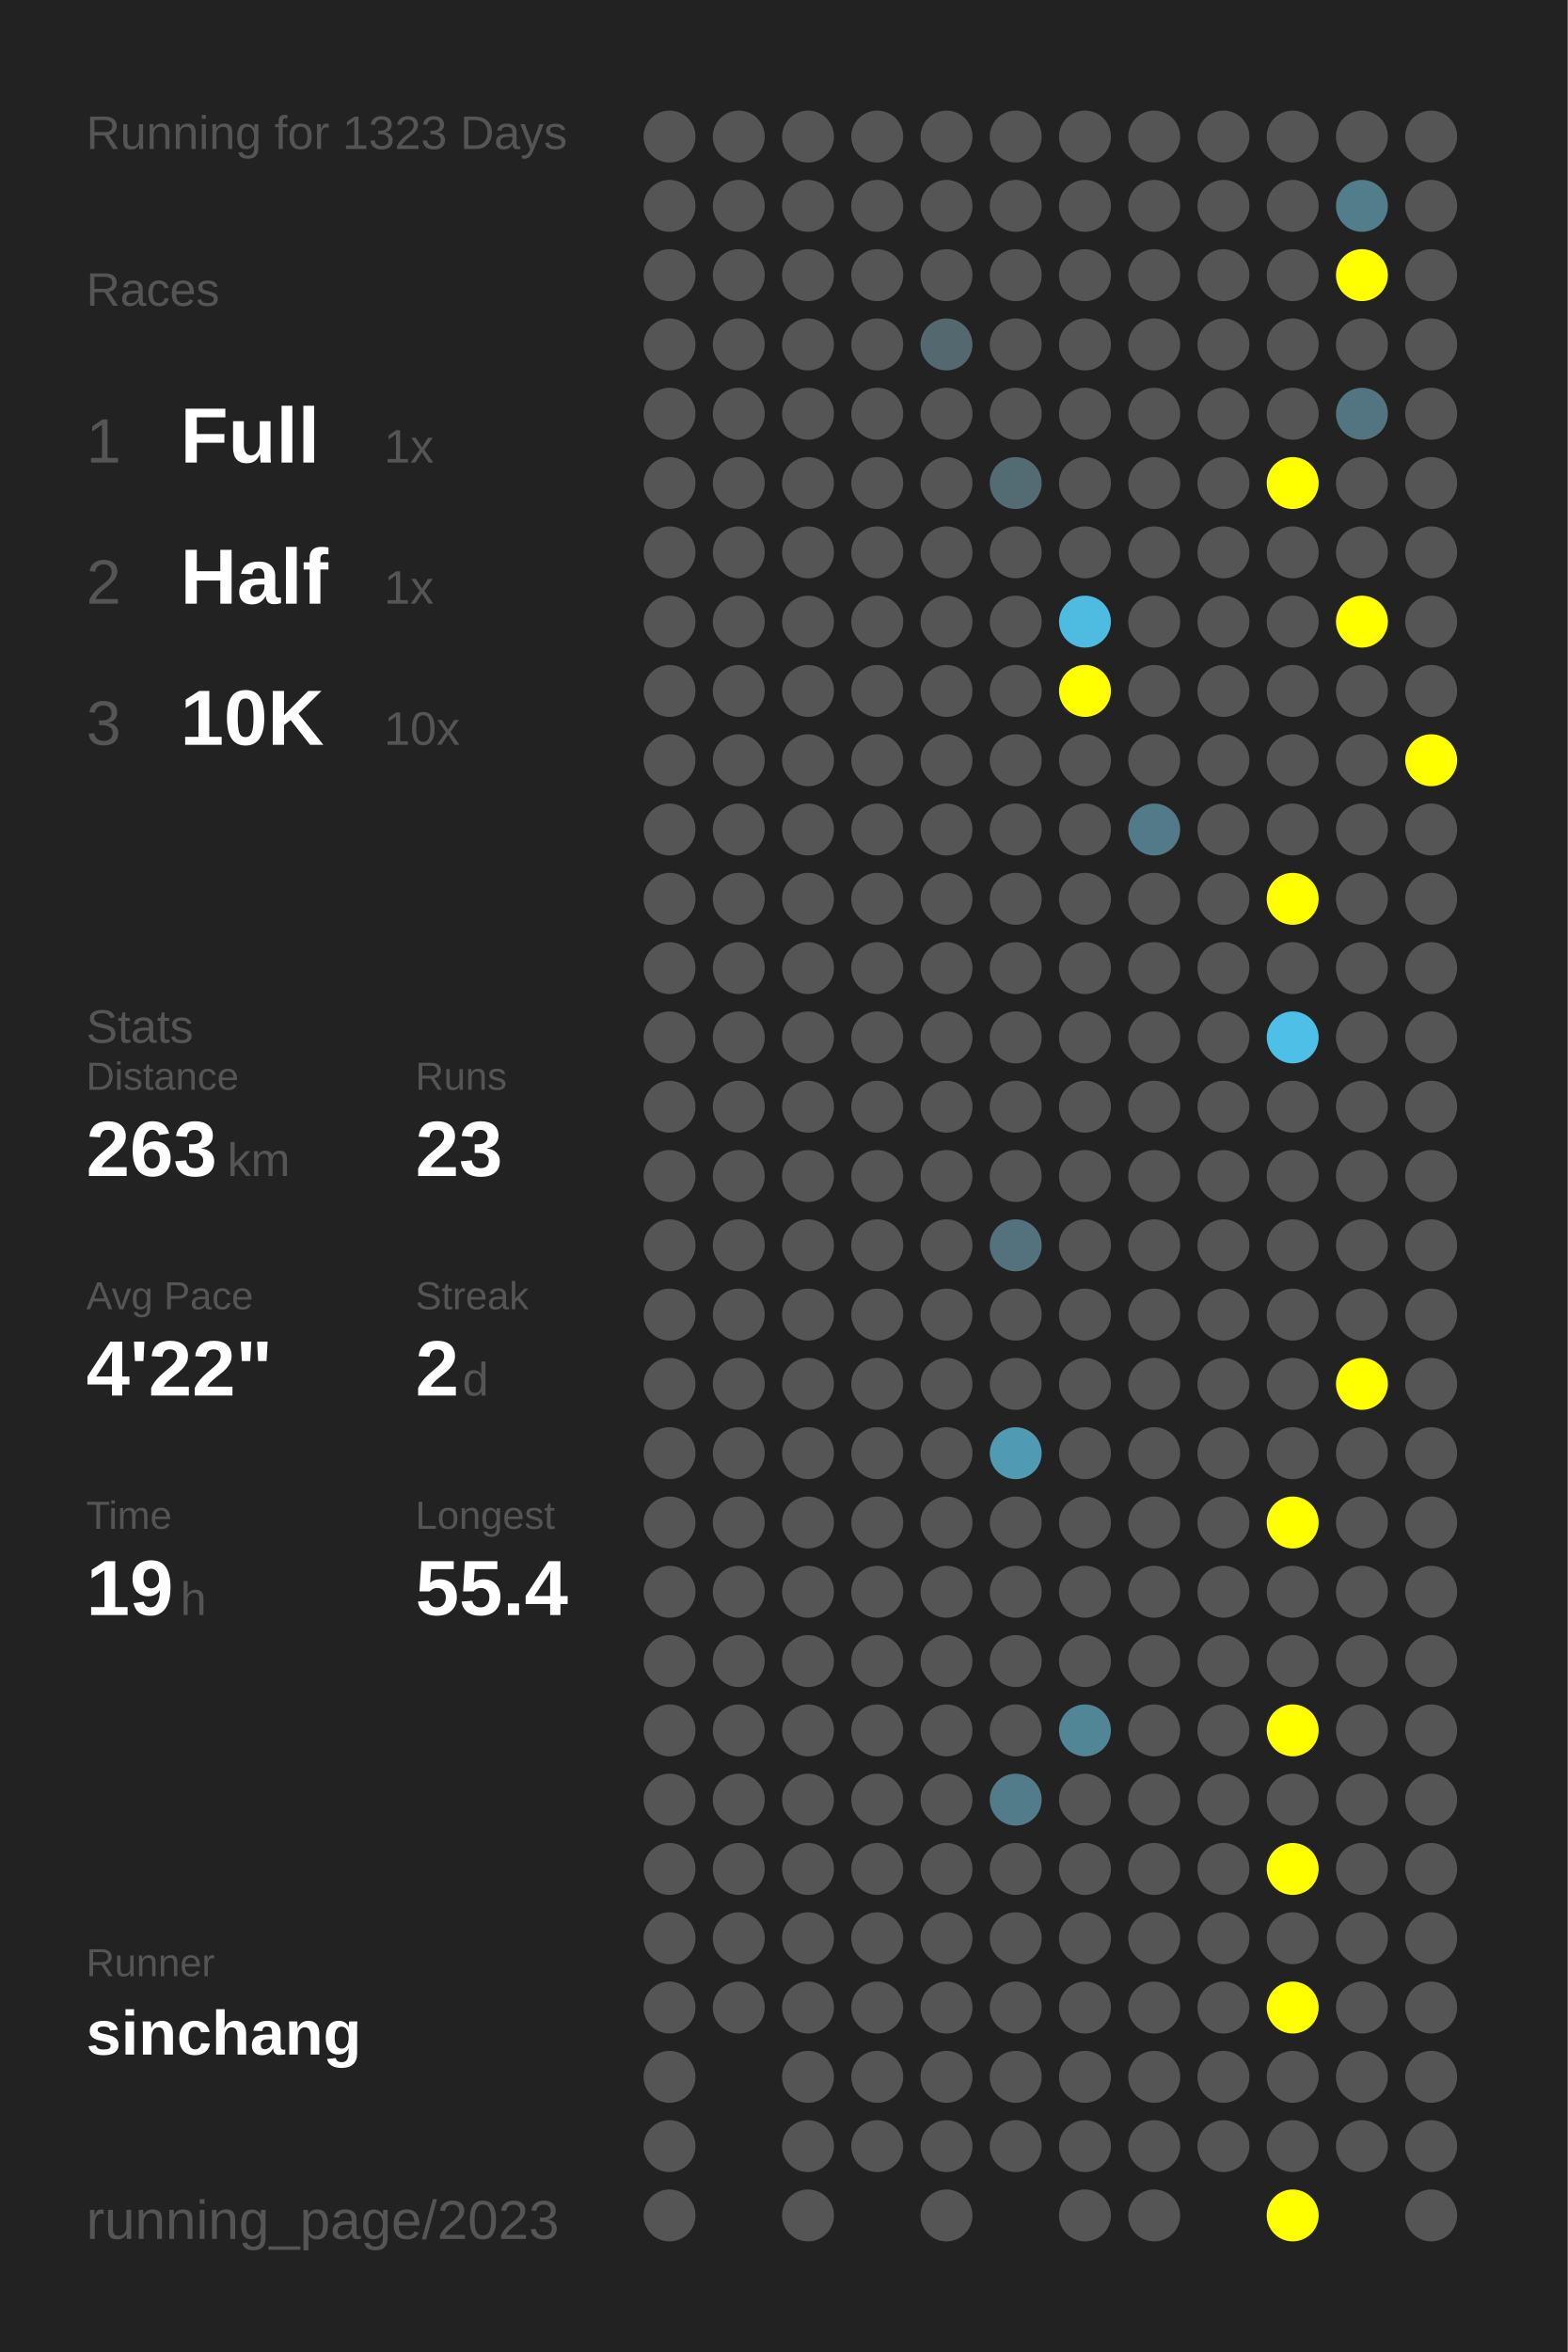
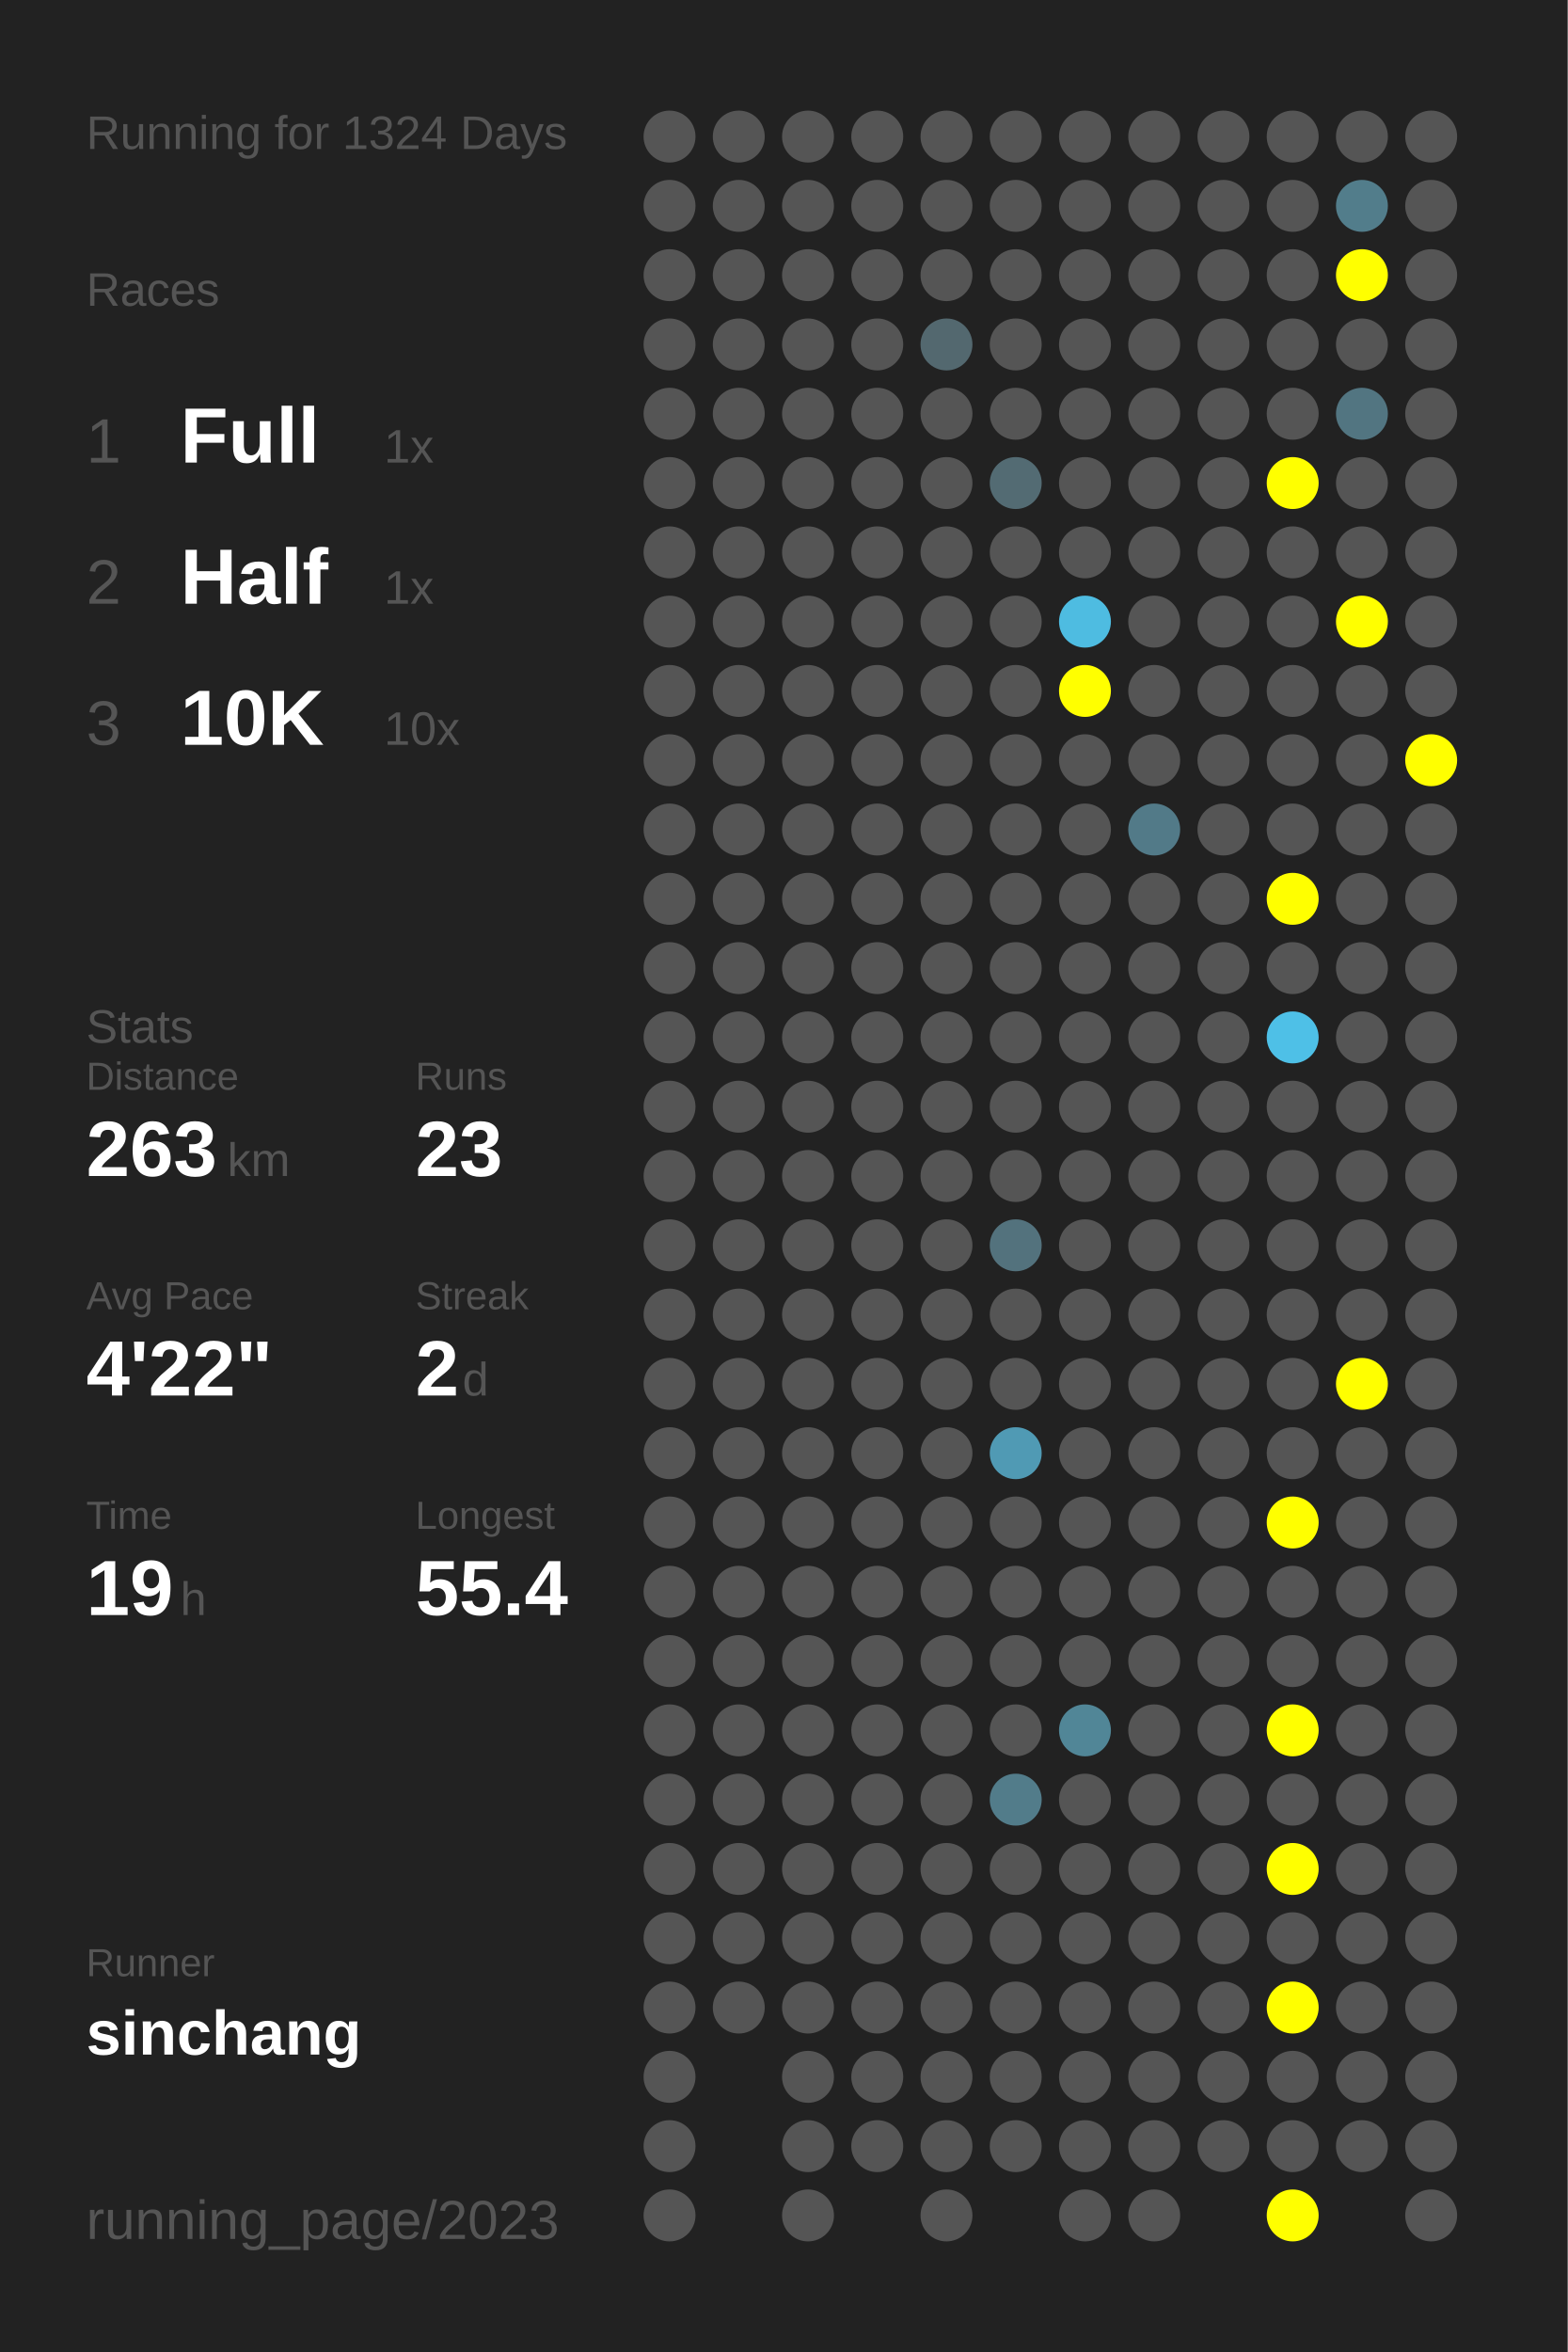
<svg xmlns="http://www.w3.org/2000/svg" baseProfile="full" height="300mm" version="1.1" viewBox="0,0,200,300" width="200mm">
  <defs />
  <rect fill="#222222" height="300" width="200" x="0" y="0" />
-   <text fill="#555555" style="font-size:6px; font-family:Arial;" x="11" y="19">Running for 1323 Days</text>
+   <text fill="#555555" style="font-size:6px; font-family:Arial;" x="11" y="19">Running for 1324 Days</text>
  <text fill="#555555" style="font-size:6px; font-family:Arial;" x="11" y="39">Races</text>
  <text fill="#555555" style="font-size:8px; font-family:Arial;" x="11" y="59">1</text>
  <text fill="#FFFFFF" style="font-size:10px; font-family:Arial; font-weight:bold;" x="23" y="59">Full</text>
  <text fill="#555555" style="font-size:6px; font-family:Arial;" x="49" y="59">1x</text>
  <text fill="#555555" style="font-size:8px; font-family:Arial;" x="11" y="77">2</text>
  <text fill="#FFFFFF" style="font-size:10px; font-family:Arial; font-weight:bold;" x="23" y="77">Half</text>
  <text fill="#555555" style="font-size:6px; font-family:Arial;" x="49" y="77">1x</text>
  <text fill="#555555" style="font-size:8px; font-family:Arial;" x="11" y="95">3</text>
  <text fill="#FFFFFF" style="font-size:10px; font-family:Arial; font-weight:bold;" x="23" y="95">10K</text>
  <text fill="#555555" style="font-size:6px; font-family:Arial;" x="49" y="95">10x</text>
  <text fill="#555555" style="font-size:6px; font-family:Arial;" x="11" y="133">Stats</text>
  <text fill="#555555" style="font-size:5px; font-family:Arial;" x="11" y="139">Distance</text>
  <text fill="#FFFFFF" style="font-size:10px; font-family:Arial; font-weight:bold;" x="11" y="150">263</text>
  <text fill="#555555" style="font-size:6px; font-family:Arial;" x="29" y="150">km</text>
  <text fill="#555555" style="font-size:5px; font-family:Arial;" x="53" y="139">Runs</text>
  <text fill="#FFFFFF" style="font-size:10px; font-family:Arial; font-weight:bold;" x="53" y="150">23</text>
  <text fill="#555555" style="font-size:5px; font-family:Arial;" x="11" y="167">Avg Pace</text>
  <text fill="#FFFFFF" style="font-size:10px; font-family:Arial; font-weight:bold;" x="11" y="178">4'22"</text>
  <text fill="#555555" style="font-size:5px; font-family:Arial;" x="53" y="167">Streak</text>
  <text fill="#FFFFFF" style="font-size:10px; font-family:Arial; font-weight:bold;" x="53" y="178">2</text>
  <text fill="#555555" style="font-size:6px; font-family:Arial;" x="59" y="178">d</text>
  <text fill="#555555" style="font-size:5px; font-family:Arial;" x="11" y="195">Time</text>
  <text fill="#FFFFFF" style="font-size:10px; font-family:Arial; font-weight:bold;" x="11" y="206">19</text>
  <text fill="#555555" style="font-size:6px; font-family:Arial;" x="23" y="206">h</text>
  <text fill="#555555" style="font-size:5px; font-family:Arial;" x="53" y="195">Longest</text>
  <text fill="#FFFFFF" style="font-size:10px; font-family:Arial; font-weight:bold;" x="53" y="206">55.4</text>
  <text fill="#555555" style="font-size:5px; font-family:Arial;" x="11" y="252.065">Runner</text>
  <text fill="#FFFFFF" style="font-size:8px; font-family:Arial; font-weight:bold;" x="11" y="262.065">sinchang</text>
  <text fill="#555555" style="font-size:7px; font-family:Arial;" x="11" y="285.581">running_page/2023</text>
  <circle cx="85.417" cy="17.419" fill="#555555" r="3.312" />
  <circle cx="85.417" cy="26.258" fill="#555555" r="3.312" />
  <circle cx="85.417" cy="35.097" fill="#555555" r="3.312" />
  <circle cx="85.417" cy="43.935" fill="#555555" r="3.312" />
  <circle cx="85.417" cy="52.774" fill="#555555" r="3.312" />
  <circle cx="85.417" cy="61.613" fill="#555555" r="3.312" />
  <circle cx="85.417" cy="70.452" fill="#555555" r="3.312" />
  <circle cx="85.417" cy="79.29" fill="#555555" r="3.312" />
  <circle cx="85.417" cy="88.129" fill="#555555" r="3.312" />
  <circle cx="85.417" cy="96.968" fill="#555555" r="3.312" />
  <circle cx="85.417" cy="105.806" fill="#555555" r="3.312" />
  <circle cx="85.417" cy="114.645" fill="#555555" r="3.312" />
  <circle cx="85.417" cy="123.484" fill="#555555" r="3.312" />
  <circle cx="85.417" cy="132.323" fill="#555555" r="3.312" />
  <circle cx="85.417" cy="141.161" fill="#555555" r="3.312" />
  <circle cx="85.417" cy="150" fill="#555555" r="3.312" />
  <circle cx="85.417" cy="158.839" fill="#555555" r="3.312" />
  <circle cx="85.417" cy="167.677" fill="#555555" r="3.312" />
  <circle cx="85.417" cy="176.516" fill="#555555" r="3.312" />
  <circle cx="85.417" cy="185.355" fill="#555555" r="3.312" />
  <circle cx="85.417" cy="194.194" fill="#555555" r="3.312" />
  <circle cx="85.417" cy="203.032" fill="#555555" r="3.312" />
  <circle cx="85.417" cy="211.871" fill="#555555" r="3.312" />
  <circle cx="85.417" cy="220.71" fill="#555555" r="3.312" />
  <circle cx="85.417" cy="229.548" fill="#555555" r="3.312" />
  <circle cx="85.417" cy="238.387" fill="#555555" r="3.312" />
  <circle cx="85.417" cy="247.226" fill="#555555" r="3.312" />
  <circle cx="85.417" cy="256.065" fill="#555555" r="3.312" />
  <circle cx="85.417" cy="264.903" fill="#555555" r="3.312" />
  <circle cx="85.417" cy="273.742" fill="#555555" r="3.312" />
  <circle cx="85.417" cy="282.581" fill="#555555" r="3.312" />
  <circle cx="94.25" cy="17.419" fill="#555555" r="3.312" />
  <circle cx="94.25" cy="26.258" fill="#555555" r="3.312" />
  <circle cx="94.25" cy="35.097" fill="#555555" r="3.312" />
  <circle cx="94.25" cy="43.935" fill="#555555" r="3.312" />
  <circle cx="94.25" cy="52.774" fill="#555555" r="3.312" />
  <circle cx="94.25" cy="61.613" fill="#555555" r="3.312" />
  <circle cx="94.25" cy="70.452" fill="#555555" r="3.312" />
  <circle cx="94.25" cy="79.29" fill="#555555" r="3.312" />
  <circle cx="94.25" cy="88.129" fill="#555555" r="3.312" />
  <circle cx="94.25" cy="96.968" fill="#555555" r="3.312" />
  <circle cx="94.25" cy="105.806" fill="#555555" r="3.312" />
  <circle cx="94.25" cy="114.645" fill="#555555" r="3.312" />
  <circle cx="94.25" cy="123.484" fill="#555555" r="3.312" />
  <circle cx="94.25" cy="132.323" fill="#555555" r="3.312" />
  <circle cx="94.25" cy="141.161" fill="#555555" r="3.312" />
  <circle cx="94.25" cy="150" fill="#555555" r="3.312" />
  <circle cx="94.25" cy="158.839" fill="#555555" r="3.312" />
  <circle cx="94.25" cy="167.677" fill="#555555" r="3.312" />
  <circle cx="94.25" cy="176.516" fill="#555555" r="3.312" />
  <circle cx="94.25" cy="185.355" fill="#555555" r="3.312" />
  <circle cx="94.25" cy="194.194" fill="#555555" r="3.312" />
  <circle cx="94.25" cy="203.032" fill="#555555" r="3.312" />
  <circle cx="94.25" cy="211.871" fill="#555555" r="3.312" />
  <circle cx="94.25" cy="220.71" fill="#555555" r="3.312" />
  <circle cx="94.25" cy="229.548" fill="#555555" r="3.312" />
  <circle cx="94.25" cy="238.387" fill="#555555" r="3.312" />
  <circle cx="94.25" cy="247.226" fill="#555555" r="3.312" />
  <circle cx="94.25" cy="256.065" fill="#555555" r="3.312" />
  <circle cx="103.083" cy="17.419" fill="#555555" r="3.312" />
  <circle cx="103.083" cy="26.258" fill="#555555" r="3.312" />
  <circle cx="103.083" cy="35.097" fill="#555555" r="3.312" />
  <circle cx="103.083" cy="43.935" fill="#555555" r="3.312" />
  <circle cx="103.083" cy="52.774" fill="#555555" r="3.312" />
  <circle cx="103.083" cy="61.613" fill="#555555" r="3.312" />
  <circle cx="103.083" cy="70.452" fill="#555555" r="3.312" />
  <circle cx="103.083" cy="79.29" fill="#555555" r="3.312" />
  <circle cx="103.083" cy="88.129" fill="#555555" r="3.312" />
  <circle cx="103.083" cy="96.968" fill="#555555" r="3.312" />
  <circle cx="103.083" cy="105.806" fill="#555555" r="3.312" />
  <circle cx="103.083" cy="114.645" fill="#555555" r="3.312" />
  <circle cx="103.083" cy="123.484" fill="#555555" r="3.312" />
  <circle cx="103.083" cy="132.323" fill="#555555" r="3.312" />
  <circle cx="103.083" cy="141.161" fill="#555555" r="3.312" />
  <circle cx="103.083" cy="150" fill="#555555" r="3.312" />
  <circle cx="103.083" cy="158.839" fill="#555555" r="3.312" />
  <circle cx="103.083" cy="167.677" fill="#555555" r="3.312" />
  <circle cx="103.083" cy="176.516" fill="#555555" r="3.312" />
  <circle cx="103.083" cy="185.355" fill="#555555" r="3.312" />
  <circle cx="103.083" cy="194.194" fill="#555555" r="3.312" />
  <circle cx="103.083" cy="203.032" fill="#555555" r="3.312" />
  <circle cx="103.083" cy="211.871" fill="#555555" r="3.312" />
  <circle cx="103.083" cy="220.71" fill="#555555" r="3.312" />
  <circle cx="103.083" cy="229.548" fill="#555555" r="3.312" />
  <circle cx="103.083" cy="238.387" fill="#555555" r="3.312" />
  <circle cx="103.083" cy="247.226" fill="#555555" r="3.312" />
  <circle cx="103.083" cy="256.065" fill="#555555" r="3.312" />
  <circle cx="103.083" cy="264.903" fill="#555555" r="3.312" />
  <circle cx="103.083" cy="273.742" fill="#555555" r="3.312" />
  <circle cx="103.083" cy="282.581" fill="#555555" r="3.312" />
  <circle cx="111.917" cy="17.419" fill="#555555" r="3.312" />
  <circle cx="111.917" cy="26.258" fill="#555555" r="3.312" />
  <circle cx="111.917" cy="35.097" fill="#555555" r="3.312" />
  <circle cx="111.917" cy="43.935" fill="#555555" r="3.312" />
  <circle cx="111.917" cy="52.774" fill="#555555" r="3.312" />
  <circle cx="111.917" cy="61.613" fill="#555555" r="3.312" />
  <circle cx="111.917" cy="70.452" fill="#555555" r="3.312" />
  <circle cx="111.917" cy="79.29" fill="#555555" r="3.312" />
  <circle cx="111.917" cy="88.129" fill="#555555" r="3.312" />
  <circle cx="111.917" cy="96.968" fill="#555555" r="3.312" />
  <circle cx="111.917" cy="105.806" fill="#555555" r="3.312" />
  <circle cx="111.917" cy="114.645" fill="#555555" r="3.312" />
  <circle cx="111.917" cy="123.484" fill="#555555" r="3.312" />
  <circle cx="111.917" cy="132.323" fill="#555555" r="3.312" />
  <circle cx="111.917" cy="141.161" fill="#555555" r="3.312" />
  <circle cx="111.917" cy="150" fill="#555555" r="3.312" />
  <circle cx="111.917" cy="158.839" fill="#555555" r="3.312" />
  <circle cx="111.917" cy="167.677" fill="#555555" r="3.312" />
  <circle cx="111.917" cy="176.516" fill="#555555" r="3.312" />
  <circle cx="111.917" cy="185.355" fill="#555555" r="3.312" />
  <circle cx="111.917" cy="194.194" fill="#555555" r="3.312" />
  <circle cx="111.917" cy="203.032" fill="#555555" r="3.312" />
  <circle cx="111.917" cy="211.871" fill="#555555" r="3.312" />
  <circle cx="111.917" cy="220.71" fill="#555555" r="3.312" />
  <circle cx="111.917" cy="229.548" fill="#555555" r="3.312" />
  <circle cx="111.917" cy="238.387" fill="#555555" r="3.312" />
  <circle cx="111.917" cy="247.226" fill="#555555" r="3.312" />
  <circle cx="111.917" cy="256.065" fill="#555555" r="3.312" />
  <circle cx="111.917" cy="264.903" fill="#555555" r="3.312" />
  <circle cx="111.917" cy="273.742" fill="#555555" r="3.312" />
  <circle cx="120.75" cy="17.419" fill="#555555" r="3.312" />
  <circle cx="120.75" cy="26.258" fill="#555555" r="3.312" />
  <circle cx="120.75" cy="35.097" fill="#555555" r="3.312" />
  <circle cx="120.75" cy="43.935" fill="#53686f" r="3.312" />
  <circle cx="120.75" cy="52.774" fill="#555555" r="3.312" />
  <circle cx="120.75" cy="61.613" fill="#555555" r="3.312" />
  <circle cx="120.75" cy="70.452" fill="#555555" r="3.312" />
  <circle cx="120.75" cy="79.29" fill="#555555" r="3.312" />
  <circle cx="120.75" cy="88.129" fill="#555555" r="3.312" />
  <circle cx="120.75" cy="96.968" fill="#555555" r="3.312" />
  <circle cx="120.75" cy="105.806" fill="#555555" r="3.312" />
  <circle cx="120.75" cy="114.645" fill="#555555" r="3.312" />
  <circle cx="120.75" cy="123.484" fill="#555555" r="3.312" />
  <circle cx="120.75" cy="132.323" fill="#555555" r="3.312" />
  <circle cx="120.75" cy="141.161" fill="#555555" r="3.312" />
  <circle cx="120.75" cy="150" fill="#555555" r="3.312" />
  <circle cx="120.75" cy="158.839" fill="#555555" r="3.312" />
  <circle cx="120.75" cy="167.677" fill="#555555" r="3.312" />
  <circle cx="120.75" cy="176.516" fill="#555555" r="3.312" />
  <circle cx="120.75" cy="185.355" fill="#555555" r="3.312" />
  <circle cx="120.75" cy="194.194" fill="#555555" r="3.312" />
  <circle cx="120.75" cy="203.032" fill="#555555" r="3.312" />
  <circle cx="120.75" cy="211.871" fill="#555555" r="3.312" />
  <circle cx="120.75" cy="220.71" fill="#555555" r="3.312" />
  <circle cx="120.75" cy="229.548" fill="#555555" r="3.312" />
  <circle cx="120.75" cy="238.387" fill="#555555" r="3.312" />
  <circle cx="120.75" cy="247.226" fill="#555555" r="3.312" />
  <circle cx="120.75" cy="256.065" fill="#555555" r="3.312" />
  <circle cx="120.75" cy="264.903" fill="#555555" r="3.312" />
  <circle cx="120.75" cy="273.742" fill="#555555" r="3.312" />
  <circle cx="120.75" cy="282.581" fill="#555555" r="3.312" />
  <circle cx="129.583" cy="17.419" fill="#555555" r="3.312" />
  <circle cx="129.583" cy="26.258" fill="#555555" r="3.312" />
  <circle cx="129.583" cy="35.097" fill="#555555" r="3.312" />
  <circle cx="129.583" cy="43.935" fill="#555555" r="3.312" />
  <circle cx="129.583" cy="52.774" fill="#555555" r="3.312" />
  <circle cx="129.583" cy="61.613" fill="#536b73" r="3.312" />
  <circle cx="129.583" cy="70.452" fill="#555555" r="3.312" />
  <circle cx="129.583" cy="79.29" fill="#555555" r="3.312" />
  <circle cx="129.583" cy="88.129" fill="#555555" r="3.312" />
  <circle cx="129.583" cy="96.968" fill="#555555" r="3.312" />
  <circle cx="129.583" cy="105.806" fill="#555555" r="3.312" />
  <circle cx="129.583" cy="114.645" fill="#555555" r="3.312" />
  <circle cx="129.583" cy="123.484" fill="#555555" r="3.312" />
  <circle cx="129.583" cy="132.323" fill="#555555" r="3.312" />
  <circle cx="129.583" cy="141.161" fill="#555555" r="3.312" />
  <circle cx="129.583" cy="150" fill="#555555" r="3.312" />
  <circle cx="129.583" cy="158.839" fill="#53727d" r="3.312" />
  <circle cx="129.583" cy="167.677" fill="#555555" r="3.312" />
  <circle cx="129.583" cy="176.516" fill="#555555" r="3.312" />
  <circle cx="129.583" cy="185.355" fill="#509ab4" r="3.312" />
  <circle cx="129.583" cy="194.194" fill="#555555" r="3.312" />
  <circle cx="129.583" cy="203.032" fill="#555555" r="3.312" />
  <circle cx="129.583" cy="211.871" fill="#555555" r="3.312" />
  <circle cx="129.583" cy="220.71" fill="#555555" r="3.312" />
  <circle cx="129.583" cy="229.548" fill="#527c8a" r="3.312" />
  <circle cx="129.583" cy="238.387" fill="#555555" r="3.312" />
  <circle cx="129.583" cy="247.226" fill="#555555" r="3.312" />
  <circle cx="129.583" cy="256.065" fill="#555555" r="3.312" />
  <circle cx="129.583" cy="264.903" fill="#555555" r="3.312" />
  <circle cx="129.583" cy="273.742" fill="#555555" r="3.312" />
  <circle cx="138.417" cy="17.419" fill="#555555" r="3.312" />
  <circle cx="138.417" cy="26.258" fill="#555555" r="3.312" />
  <circle cx="138.417" cy="35.097" fill="#555555" r="3.312" />
  <circle cx="138.417" cy="43.935" fill="#555555" r="3.312" />
  <circle cx="138.417" cy="52.774" fill="#555555" r="3.312" />
  <circle cx="138.417" cy="61.613" fill="#555555" r="3.312" />
  <circle cx="138.417" cy="70.452" fill="#555555" r="3.312" />
  <circle cx="138.417" cy="79.29" fill="#4ebce1" r="3.312" />
  <circle cx="138.417" cy="88.129" fill="#FFFF00" r="3.312" />
  <circle cx="138.417" cy="96.968" fill="#555555" r="3.312" />
  <circle cx="138.417" cy="105.806" fill="#555555" r="3.312" />
  <circle cx="138.417" cy="114.645" fill="#555555" r="3.312" />
  <circle cx="138.417" cy="123.484" fill="#555555" r="3.312" />
  <circle cx="138.417" cy="132.323" fill="#555555" r="3.312" />
  <circle cx="138.417" cy="141.161" fill="#555555" r="3.312" />
  <circle cx="138.417" cy="150" fill="#555555" r="3.312" />
  <circle cx="138.417" cy="158.839" fill="#555555" r="3.312" />
  <circle cx="138.417" cy="167.677" fill="#555555" r="3.312" />
  <circle cx="138.417" cy="176.516" fill="#555555" r="3.312" />
  <circle cx="138.417" cy="185.355" fill="#555555" r="3.312" />
  <circle cx="138.417" cy="194.194" fill="#555555" r="3.312" />
  <circle cx="138.417" cy="203.032" fill="#555555" r="3.312" />
  <circle cx="138.417" cy="211.871" fill="#555555" r="3.312" />
  <circle cx="138.417" cy="220.71" fill="#518697" r="3.312" />
  <circle cx="138.417" cy="229.548" fill="#555555" r="3.312" />
  <circle cx="138.417" cy="238.387" fill="#555555" r="3.312" />
  <circle cx="138.417" cy="247.226" fill="#555555" r="3.312" />
  <circle cx="138.417" cy="256.065" fill="#555555" r="3.312" />
  <circle cx="138.417" cy="264.903" fill="#555555" r="3.312" />
  <circle cx="138.417" cy="273.742" fill="#555555" r="3.312" />
  <circle cx="138.417" cy="282.581" fill="#555555" r="3.312" />
  <circle cx="147.25" cy="17.419" fill="#555555" r="3.312" />
  <circle cx="147.25" cy="26.258" fill="#555555" r="3.312" />
  <circle cx="147.25" cy="35.097" fill="#555555" r="3.312" />
  <circle cx="147.25" cy="43.935" fill="#555555" r="3.312" />
  <circle cx="147.25" cy="52.774" fill="#555555" r="3.312" />
  <circle cx="147.25" cy="61.613" fill="#555555" r="3.312" />
  <circle cx="147.25" cy="70.452" fill="#555555" r="3.312" />
  <circle cx="147.25" cy="79.29" fill="#555555" r="3.312" />
  <circle cx="147.25" cy="88.129" fill="#555555" r="3.312" />
  <circle cx="147.25" cy="96.968" fill="#555555" r="3.312" />
  <circle cx="147.25" cy="105.806" fill="#527a88" r="3.312" />
  <circle cx="147.25" cy="114.645" fill="#555555" r="3.312" />
  <circle cx="147.25" cy="123.484" fill="#555555" r="3.312" />
  <circle cx="147.25" cy="132.323" fill="#555555" r="3.312" />
  <circle cx="147.25" cy="141.161" fill="#555555" r="3.312" />
  <circle cx="147.25" cy="150" fill="#555555" r="3.312" />
  <circle cx="147.25" cy="158.839" fill="#555555" r="3.312" />
  <circle cx="147.25" cy="167.677" fill="#555555" r="3.312" />
  <circle cx="147.25" cy="176.516" fill="#555555" r="3.312" />
  <circle cx="147.25" cy="185.355" fill="#555555" r="3.312" />
  <circle cx="147.25" cy="194.194" fill="#555555" r="3.312" />
  <circle cx="147.25" cy="203.032" fill="#555555" r="3.312" />
  <circle cx="147.25" cy="211.871" fill="#555555" r="3.312" />
  <circle cx="147.25" cy="220.71" fill="#555555" r="3.312" />
  <circle cx="147.25" cy="229.548" fill="#555555" r="3.312" />
  <circle cx="147.25" cy="238.387" fill="#555555" r="3.312" />
  <circle cx="147.25" cy="247.226" fill="#555555" r="3.312" />
  <circle cx="147.25" cy="256.065" fill="#555555" r="3.312" />
  <circle cx="147.25" cy="264.903" fill="#555555" r="3.312" />
  <circle cx="147.25" cy="273.742" fill="#555555" r="3.312" />
  <circle cx="147.25" cy="282.581" fill="#555555" r="3.312" />
  <circle cx="156.083" cy="17.419" fill="#555555" r="3.312" />
  <circle cx="156.083" cy="26.258" fill="#555555" r="3.312" />
  <circle cx="156.083" cy="35.097" fill="#555555" r="3.312" />
  <circle cx="156.083" cy="43.935" fill="#555555" r="3.312" />
  <circle cx="156.083" cy="52.774" fill="#555555" r="3.312" />
  <circle cx="156.083" cy="61.613" fill="#555555" r="3.312" />
  <circle cx="156.083" cy="70.452" fill="#555555" r="3.312" />
  <circle cx="156.083" cy="79.29" fill="#555555" r="3.312" />
  <circle cx="156.083" cy="88.129" fill="#555555" r="3.312" />
  <circle cx="156.083" cy="96.968" fill="#555555" r="3.312" />
  <circle cx="156.083" cy="105.806" fill="#555555" r="3.312" />
  <circle cx="156.083" cy="114.645" fill="#555555" r="3.312" />
  <circle cx="156.083" cy="123.484" fill="#555555" r="3.312" />
  <circle cx="156.083" cy="132.323" fill="#555555" r="3.312" />
  <circle cx="156.083" cy="141.161" fill="#555555" r="3.312" />
  <circle cx="156.083" cy="150" fill="#555555" r="3.312" />
  <circle cx="156.083" cy="158.839" fill="#555555" r="3.312" />
  <circle cx="156.083" cy="167.677" fill="#555555" r="3.312" />
  <circle cx="156.083" cy="176.516" fill="#555555" r="3.312" />
  <circle cx="156.083" cy="185.355" fill="#555555" r="3.312" />
  <circle cx="156.083" cy="194.194" fill="#555555" r="3.312" />
  <circle cx="156.083" cy="203.032" fill="#555555" r="3.312" />
  <circle cx="156.083" cy="211.871" fill="#555555" r="3.312" />
  <circle cx="156.083" cy="220.71" fill="#555555" r="3.312" />
  <circle cx="156.083" cy="229.548" fill="#555555" r="3.312" />
  <circle cx="156.083" cy="238.387" fill="#555555" r="3.312" />
  <circle cx="156.083" cy="247.226" fill="#555555" r="3.312" />
  <circle cx="156.083" cy="256.065" fill="#555555" r="3.312" />
  <circle cx="156.083" cy="264.903" fill="#555555" r="3.312" />
  <circle cx="156.083" cy="273.742" fill="#555555" r="3.312" />
  <circle cx="164.917" cy="17.419" fill="#555555" r="3.312" />
  <circle cx="164.917" cy="26.258" fill="#555555" r="3.312" />
  <circle cx="164.917" cy="35.097" fill="#555555" r="3.312" />
  <circle cx="164.917" cy="43.935" fill="#555555" r="3.312" />
  <circle cx="164.917" cy="52.774" fill="#555555" r="3.312" />
  <circle cx="164.917" cy="61.613" fill="#FFFF00" r="3.312" />
  <circle cx="164.917" cy="70.452" fill="#555555" r="3.312" />
  <circle cx="164.917" cy="79.29" fill="#555555" r="3.312" />
  <circle cx="164.917" cy="88.129" fill="#555555" r="3.312" />
  <circle cx="164.917" cy="96.968" fill="#555555" r="3.312" />
  <circle cx="164.917" cy="105.806" fill="#555555" r="3.312" />
  <circle cx="164.917" cy="114.645" fill="#FFFF00" r="3.312" />
  <circle cx="164.917" cy="123.484" fill="#555555" r="3.312" />
  <circle cx="164.917" cy="132.323" fill="#4ec0e7" r="3.312" />
  <circle cx="164.917" cy="141.161" fill="#555555" r="3.312" />
  <circle cx="164.917" cy="150" fill="#555555" r="3.312" />
  <circle cx="164.917" cy="158.839" fill="#555555" r="3.312" />
  <circle cx="164.917" cy="167.677" fill="#555555" r="3.312" />
  <circle cx="164.917" cy="176.516" fill="#555555" r="3.312" />
  <circle cx="164.917" cy="185.355" fill="#555555" r="3.312" />
  <circle cx="164.917" cy="194.194" fill="#FFFF00" r="3.312" />
  <circle cx="164.917" cy="203.032" fill="#555555" r="3.312" />
  <circle cx="164.917" cy="211.871" fill="#555555" r="3.312" />
  <circle cx="164.917" cy="220.71" fill="#FFFF00" r="3.312" />
  <circle cx="164.917" cy="229.548" fill="#555555" r="3.312" />
  <circle cx="164.917" cy="238.387" fill="#FFFF00" r="3.312" />
  <circle cx="164.917" cy="247.226" fill="#555555" r="3.312" />
  <circle cx="164.917" cy="256.065" fill="#FFFF00" r="3.312" />
  <circle cx="164.917" cy="264.903" fill="#555555" r="3.312" />
  <circle cx="164.917" cy="273.742" fill="#555555" r="3.312" />
  <circle cx="164.917" cy="282.581" fill="#FFFF00" r="3.312" />
  <circle cx="173.75" cy="17.419" fill="#555555" r="3.312" />
  <circle cx="173.75" cy="26.258" fill="#527d8b" r="3.312" />
  <circle cx="173.75" cy="35.097" fill="#FFFF00" r="3.312" />
  <circle cx="173.75" cy="43.935" fill="#555555" r="3.312" />
  <circle cx="173.75" cy="52.774" fill="#527581" r="3.312" />
  <circle cx="173.75" cy="61.613" fill="#555555" r="3.312" />
  <circle cx="173.75" cy="70.452" fill="#555555" r="3.312" />
  <circle cx="173.75" cy="79.29" fill="#FFFF00" r="3.312" />
  <circle cx="173.75" cy="88.129" fill="#555555" r="3.312" />
  <circle cx="173.75" cy="96.968" fill="#555555" r="3.312" />
  <circle cx="173.75" cy="105.806" fill="#555555" r="3.312" />
  <circle cx="173.75" cy="114.645" fill="#555555" r="3.312" />
  <circle cx="173.75" cy="123.484" fill="#555555" r="3.312" />
  <circle cx="173.75" cy="132.323" fill="#555555" r="3.312" />
  <circle cx="173.75" cy="141.161" fill="#555555" r="3.312" />
  <circle cx="173.75" cy="150" fill="#555555" r="3.312" />
  <circle cx="173.75" cy="158.839" fill="#555555" r="3.312" />
  <circle cx="173.75" cy="167.677" fill="#555555" r="3.312" />
  <circle cx="173.75" cy="176.516" fill="#FFFF00" r="3.312" />
  <circle cx="173.75" cy="185.355" fill="#555555" r="3.312" />
  <circle cx="173.75" cy="194.194" fill="#555555" r="3.312" />
  <circle cx="173.75" cy="203.032" fill="#555555" r="3.312" />
  <circle cx="173.75" cy="211.871" fill="#555555" r="3.312" />
  <circle cx="173.75" cy="220.71" fill="#555555" r="3.312" />
  <circle cx="173.75" cy="229.548" fill="#555555" r="3.312" />
  <circle cx="173.75" cy="238.387" fill="#555555" r="3.312" />
  <circle cx="173.75" cy="247.226" fill="#555555" r="3.312" />
  <circle cx="173.75" cy="256.065" fill="#555555" r="3.312" />
  <circle cx="173.75" cy="264.903" fill="#555555" r="3.312" />
  <circle cx="173.75" cy="273.742" fill="#555555" r="3.312" />
  <circle cx="182.583" cy="17.419" fill="#555555" r="3.312" />
  <circle cx="182.583" cy="26.258" fill="#555555" r="3.312" />
  <circle cx="182.583" cy="35.097" fill="#555555" r="3.312" />
  <circle cx="182.583" cy="43.935" fill="#555555" r="3.312" />
  <circle cx="182.583" cy="52.774" fill="#555555" r="3.312" />
  <circle cx="182.583" cy="61.613" fill="#555555" r="3.312" />
  <circle cx="182.583" cy="70.452" fill="#555555" r="3.312" />
  <circle cx="182.583" cy="79.29" fill="#555555" r="3.312" />
  <circle cx="182.583" cy="88.129" fill="#555555" r="3.312" />
  <circle cx="182.583" cy="96.968" fill="#FFFF00" r="3.312" />
  <circle cx="182.583" cy="105.806" fill="#555555" r="3.312" />
  <circle cx="182.583" cy="114.645" fill="#555555" r="3.312" />
  <circle cx="182.583" cy="123.484" fill="#555555" r="3.312" />
  <circle cx="182.583" cy="132.323" fill="#555555" r="3.312" />
  <circle cx="182.583" cy="141.161" fill="#555555" r="3.312" />
  <circle cx="182.583" cy="150" fill="#555555" r="3.312" />
  <circle cx="182.583" cy="158.839" fill="#555555" r="3.312" />
  <circle cx="182.583" cy="167.677" fill="#555555" r="3.312" />
  <circle cx="182.583" cy="176.516" fill="#555555" r="3.312" />
  <circle cx="182.583" cy="185.355" fill="#555555" r="3.312" />
  <circle cx="182.583" cy="194.194" fill="#555555" r="3.312" />
  <circle cx="182.583" cy="203.032" fill="#555555" r="3.312" />
  <circle cx="182.583" cy="211.871" fill="#555555" r="3.312" />
  <circle cx="182.583" cy="220.71" fill="#555555" r="3.312" />
  <circle cx="182.583" cy="229.548" fill="#555555" r="3.312" />
  <circle cx="182.583" cy="238.387" fill="#555555" r="3.312" />
  <circle cx="182.583" cy="247.226" fill="#555555" r="3.312" />
  <circle cx="182.583" cy="256.065" fill="#555555" r="3.312" />
  <circle cx="182.583" cy="264.903" fill="#555555" r="3.312" />
  <circle cx="182.583" cy="273.742" fill="#555555" r="3.312" />
  <circle cx="182.583" cy="282.581" fill="#555555" r="3.312" />
</svg>
